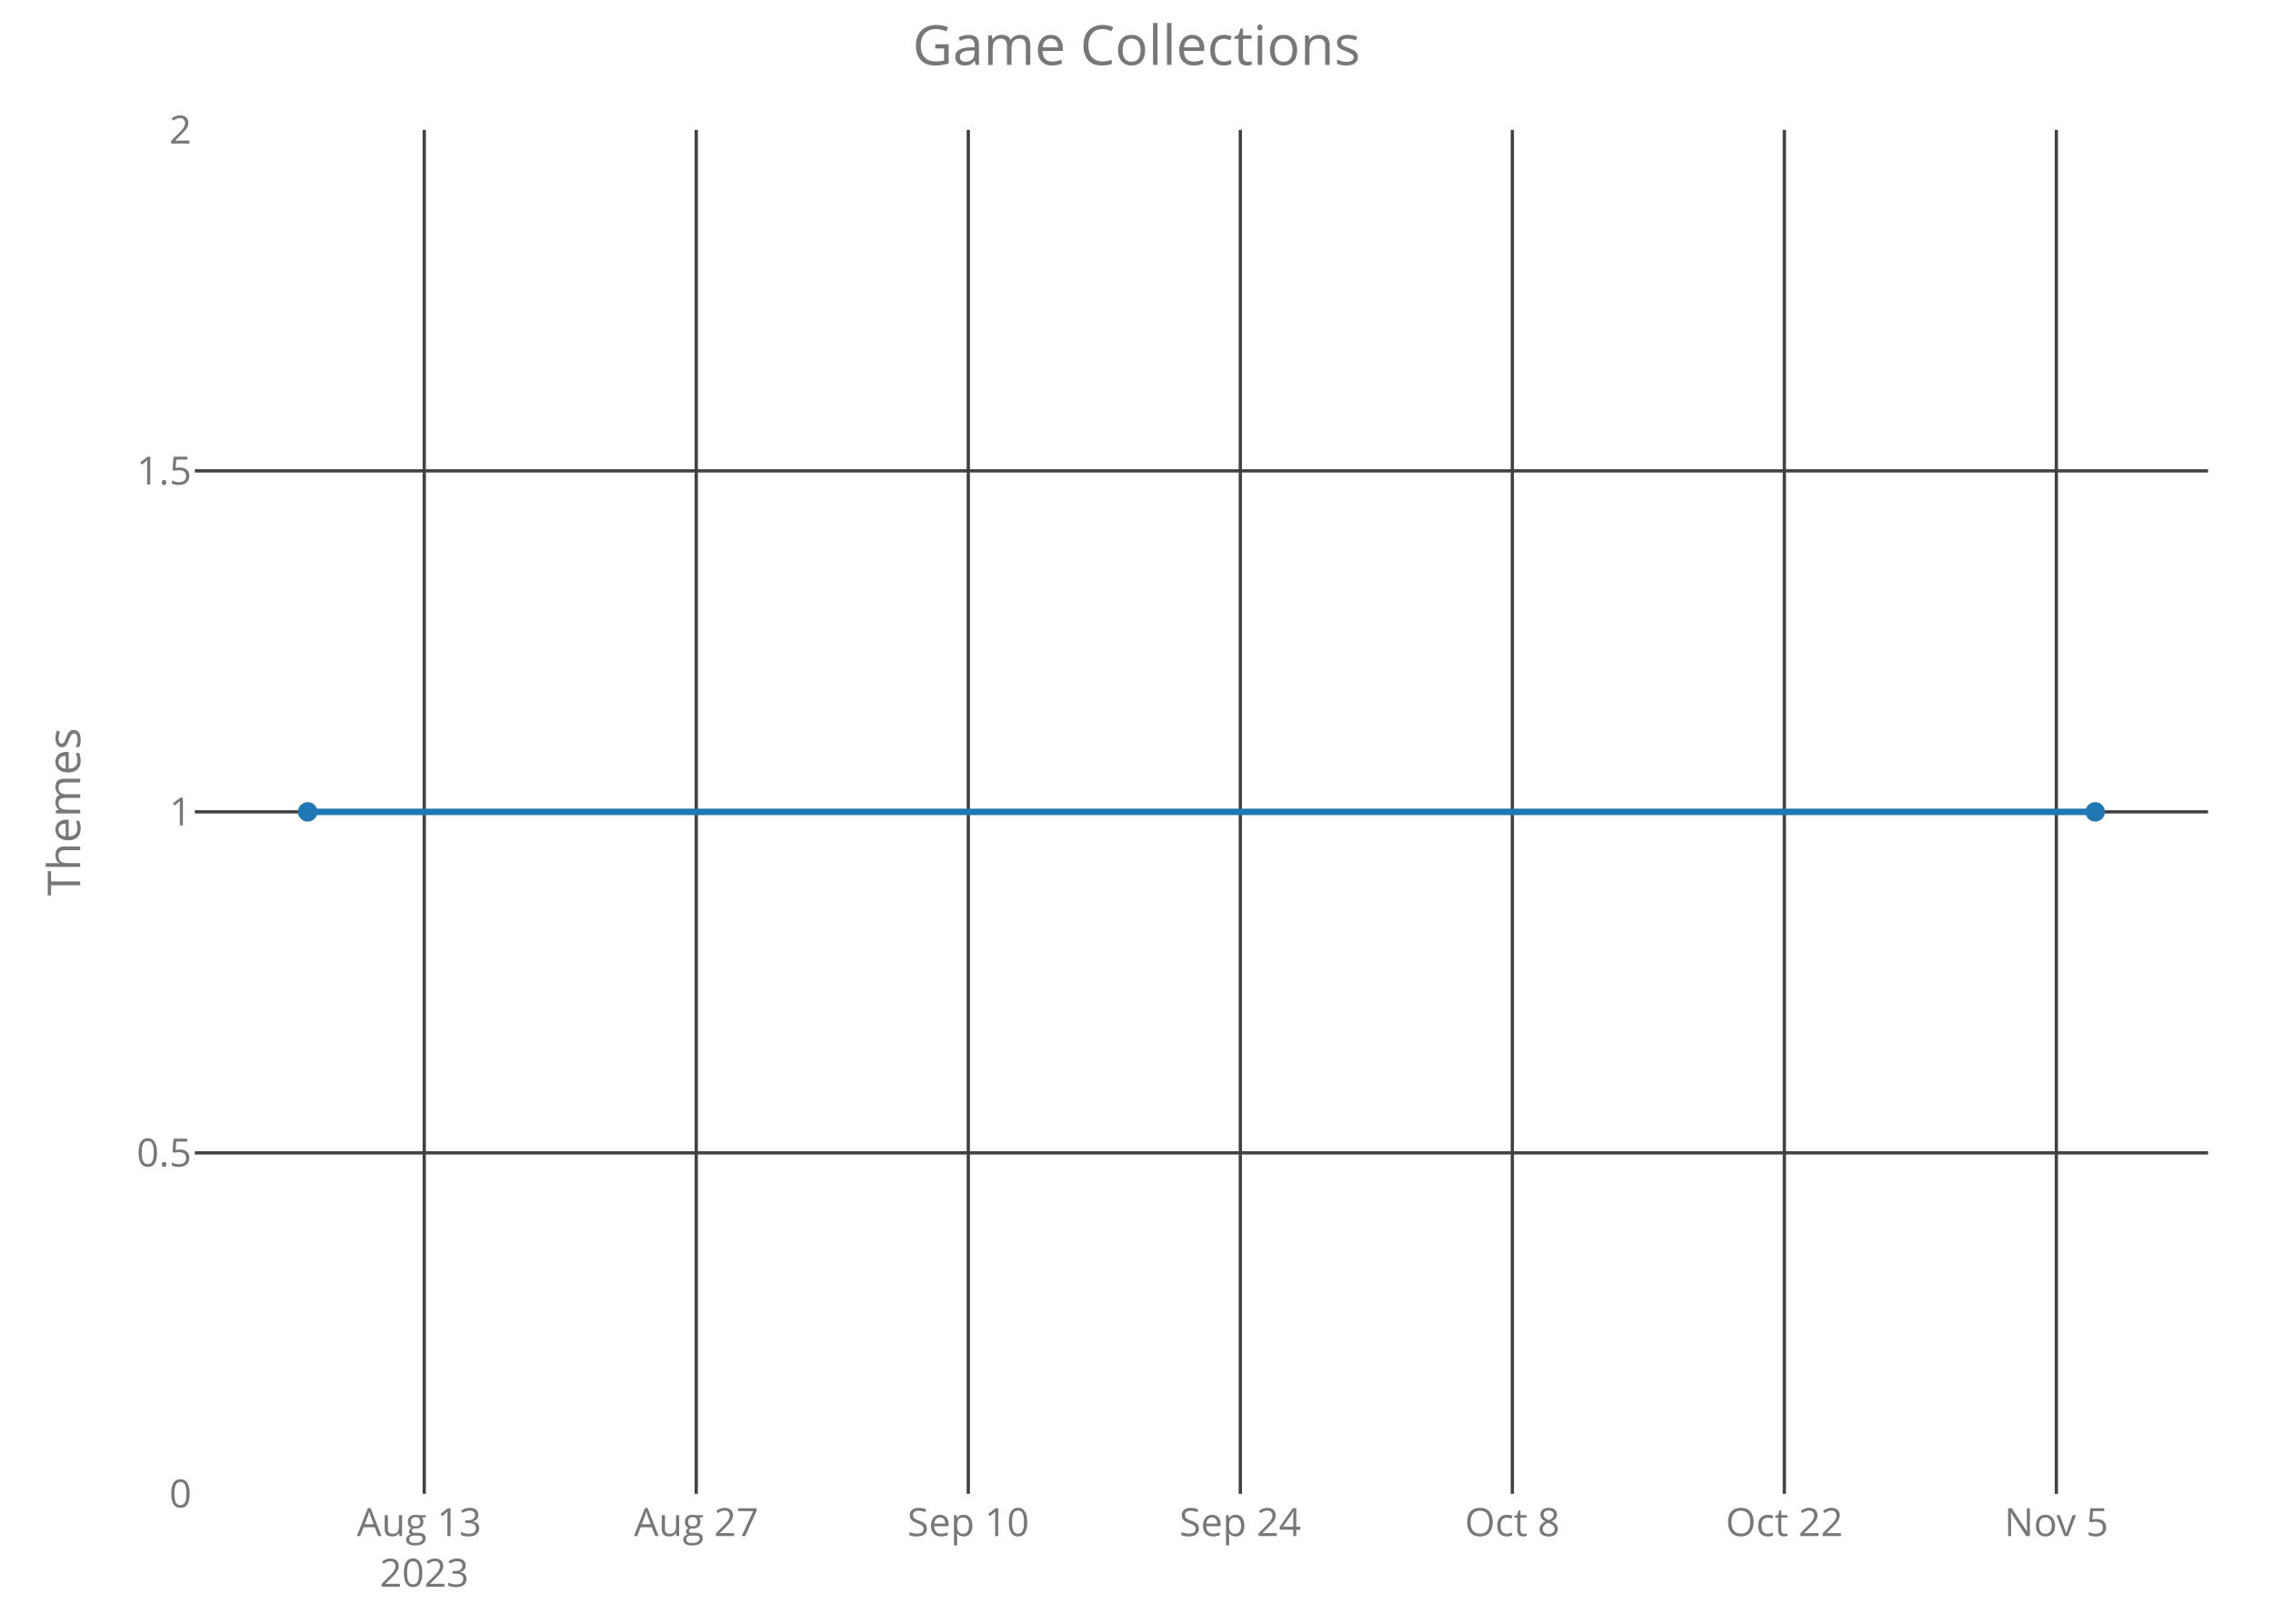
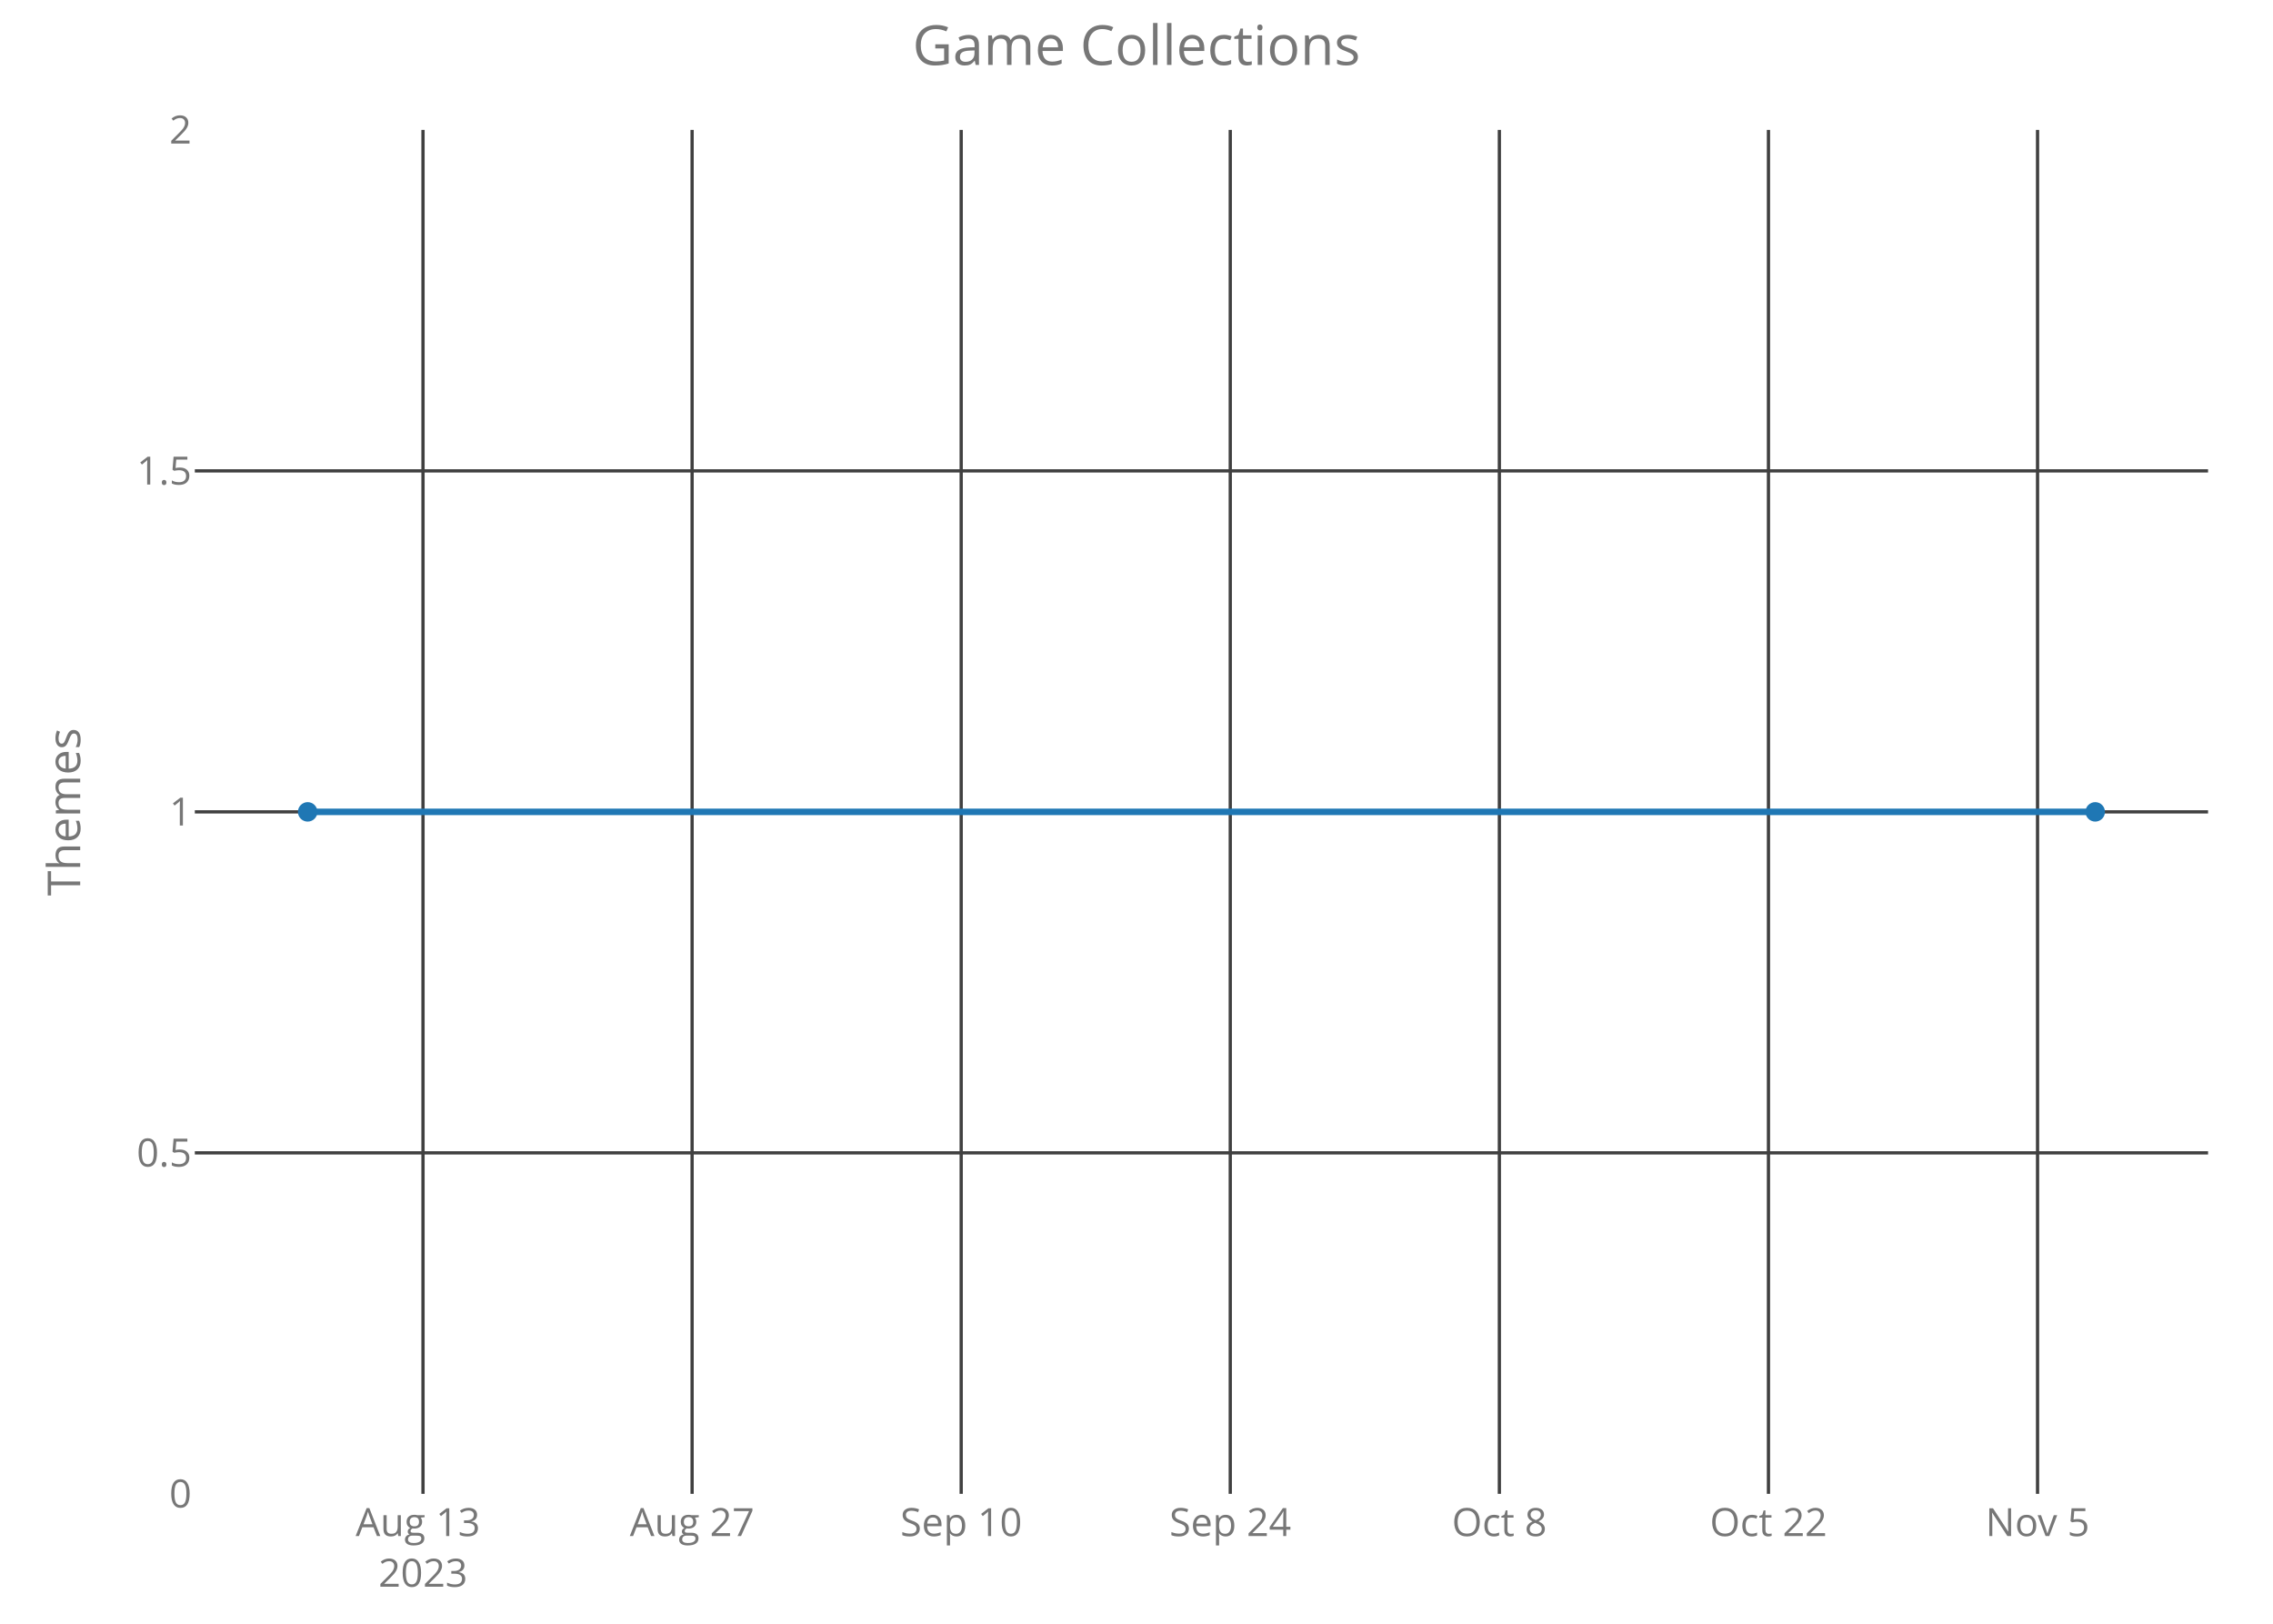
<svg xmlns="http://www.w3.org/2000/svg" class="main-svg" width="700" height="500" style="" viewBox="0 0 700 500">
  <rect x="0" y="0" width="700" height="500" style="fill: rgb(0, 0, 0); fill-opacity: 0;" />
-   <defs id="defs-cd070b">
+   <defs id="defs-0cdf24">
    <g class="clips">
-       <clipPath id="clipcd070bxyplot" class="plotclip">
+       <clipPath id="clip0cdf24xyplot" class="plotclip">
        <rect width="620" height="420" />
      </clipPath>
-       <clipPath class="axesclip" id="clipcd070bx">
+       <clipPath class="axesclip" id="clip0cdf24x">
        <rect x="60" y="0" width="620" height="500" />
      </clipPath>
-       <clipPath class="axesclip" id="clipcd070by">
+       <clipPath class="axesclip" id="clip0cdf24y">
        <rect x="0" y="40" width="700" height="420" />
      </clipPath>
-       <clipPath class="axesclip" id="clipcd070bxy">
+       <clipPath class="axesclip" id="clip0cdf24xy">
        <rect x="60" y="40" width="620" height="420" />
      </clipPath>
    </g>
    <g class="gradients" />
  </defs>
  <g class="bglayer">
    <rect class="bg" x="60" y="40" width="620" height="420" style="fill: rgb(0, 0, 0); fill-opacity: 0; stroke-width: 0;" />
  </g>
  <g class="layer-below">
    <g class="imagelayer" />
    <g class="shapelayer" />
  </g>
  <g class="cartesianlayer">
    <g class="subplot xy">
      <g class="layer-subplot">
        <g class="shapelayer" />
        <g class="imagelayer" />
      </g>
      <g class="gridlayer">
        <g class="x">
-           <path class="xgrid crisp" transform="translate(130.65,0)" d="M0,40v420" style="stroke: rgb(64, 64, 64); stroke-opacity: 1; stroke-width: 1px;" />
-           <path class="xgrid crisp" transform="translate(214.42,0)" d="M0,40v420" style="stroke: rgb(64, 64, 64); stroke-opacity: 1; stroke-width: 1px;" />
-           <path class="xgrid crisp" transform="translate(298.2,0)" d="M0,40v420" style="stroke: rgb(64, 64, 64); stroke-opacity: 1; stroke-width: 1px;" />
-           <path class="xgrid crisp" transform="translate(381.97,0)" d="M0,40v420" style="stroke: rgb(64, 64, 64); stroke-opacity: 1; stroke-width: 1px;" />
-           <path class="xgrid crisp" transform="translate(465.74,0)" d="M0,40v420" style="stroke: rgb(64, 64, 64); stroke-opacity: 1; stroke-width: 1px;" />
-           <path class="xgrid crisp" transform="translate(549.51,0)" d="M0,40v420" style="stroke: rgb(64, 64, 64); stroke-opacity: 1; stroke-width: 1px;" />
-           <path class="xgrid crisp" transform="translate(633.28,0)" d="M0,40v420" style="stroke: rgb(64, 64, 64); stroke-opacity: 1; stroke-width: 1px;" />
+           <path class="xgrid crisp" transform="translate(130.27,0)" d="M0,40v420" style="stroke: rgb(64, 64, 64); stroke-opacity: 1; stroke-width: 1px;" />
+           <path class="xgrid crisp" transform="translate(213.14,0)" d="M0,40v420" style="stroke: rgb(64, 64, 64); stroke-opacity: 1; stroke-width: 1px;" />
+           <path class="xgrid crisp" transform="translate(296.01,0)" d="M0,40v420" style="stroke: rgb(64, 64, 64); stroke-opacity: 1; stroke-width: 1px;" />
+           <path class="xgrid crisp" transform="translate(378.88,0)" d="M0,40v420" style="stroke: rgb(64, 64, 64); stroke-opacity: 1; stroke-width: 1px;" />
+           <path class="xgrid crisp" transform="translate(461.75,0)" d="M0,40v420" style="stroke: rgb(64, 64, 64); stroke-opacity: 1; stroke-width: 1px;" />
+           <path class="xgrid crisp" transform="translate(544.62,0)" d="M0,40v420" style="stroke: rgb(64, 64, 64); stroke-opacity: 1; stroke-width: 1px;" />
+           <path class="xgrid crisp" transform="translate(627.49,0)" d="M0,40v420" style="stroke: rgb(64, 64, 64); stroke-opacity: 1; stroke-width: 1px;" />
        </g>
        <g class="y">
          <path class="ygrid crisp" transform="translate(0,355)" d="M60,0h620" style="stroke: rgb(64, 64, 64); stroke-opacity: 1; stroke-width: 1px;" />
          <path class="ygrid crisp" transform="translate(0,250)" d="M60,0h620" style="stroke: rgb(64, 64, 64); stroke-opacity: 1; stroke-width: 1px;" />
          <path class="ygrid crisp" transform="translate(0,145)" d="M60,0h620" style="stroke: rgb(64, 64, 64); stroke-opacity: 1; stroke-width: 1px;" />
        </g>
      </g>
      <g class="zerolinelayer" />
      <path class="xlines-below crisp" d="M0,0" style="fill: none;" />
      <path class="ylines-below crisp" d="M0,0" style="fill: none;" />
      <g class="overlines-below" />
      <g class="xaxislayer-below">
        <g class="xtick">
-           <text text-anchor="middle" x="0" y="473" transform="translate(130.65,0)" style="font-family: 'Open Sans'; font-size: 12px; fill: rgb(119, 119, 119); fill-opacity: 1; white-space: pre;">
+           <text text-anchor="middle" x="0" y="473" transform="translate(130.27,0)" style="font-family: 'Open Sans'; font-size: 12px; fill: rgb(119, 119, 119); fill-opacity: 1; white-space: pre;">
            <tspan class="line" dy="0em" x="0" y="473">Aug 13</tspan>
            <tspan class="line" dy="1.3em" x="0" y="473">2023</tspan>
          </text>
        </g>
        <g class="xtick">
-           <text text-anchor="middle" x="0" y="473" transform="translate(214.42,0)" style="font-family: 'Open Sans'; font-size: 12px; fill: rgb(119, 119, 119); fill-opacity: 1; white-space: pre;">Aug 27</text>
+           <text text-anchor="middle" x="0" y="473" transform="translate(213.14,0)" style="font-family: 'Open Sans'; font-size: 12px; fill: rgb(119, 119, 119); fill-opacity: 1; white-space: pre;">Aug 27</text>
        </g>
        <g class="xtick">
-           <text text-anchor="middle" x="0" y="473" transform="translate(298.2,0)" style="font-family: 'Open Sans'; font-size: 12px; fill: rgb(119, 119, 119); fill-opacity: 1; white-space: pre;">Sep 10</text>
+           <text text-anchor="middle" x="0" y="473" transform="translate(296.01,0)" style="font-family: 'Open Sans'; font-size: 12px; fill: rgb(119, 119, 119); fill-opacity: 1; white-space: pre;">Sep 10</text>
        </g>
        <g class="xtick">
-           <text text-anchor="middle" x="0" y="473" transform="translate(381.97,0)" style="font-family: 'Open Sans'; font-size: 12px; fill: rgb(119, 119, 119); fill-opacity: 1; white-space: pre;">Sep 24</text>
+           <text text-anchor="middle" x="0" y="473" transform="translate(378.88,0)" style="font-family: 'Open Sans'; font-size: 12px; fill: rgb(119, 119, 119); fill-opacity: 1; white-space: pre;">Sep 24</text>
        </g>
        <g class="xtick">
-           <text text-anchor="middle" x="0" y="473" transform="translate(465.74,0)" style="font-family: 'Open Sans'; font-size: 12px; fill: rgb(119, 119, 119); fill-opacity: 1; white-space: pre;">Oct 8</text>
+           <text text-anchor="middle" x="0" y="473" transform="translate(461.75,0)" style="font-family: 'Open Sans'; font-size: 12px; fill: rgb(119, 119, 119); fill-opacity: 1; white-space: pre;">Oct 8</text>
        </g>
        <g class="xtick">
-           <text text-anchor="middle" x="0" y="473" transform="translate(549.51,0)" style="font-family: 'Open Sans'; font-size: 12px; fill: rgb(119, 119, 119); fill-opacity: 1; white-space: pre;">Oct 22</text>
+           <text text-anchor="middle" x="0" y="473" transform="translate(544.62,0)" style="font-family: 'Open Sans'; font-size: 12px; fill: rgb(119, 119, 119); fill-opacity: 1; white-space: pre;">Oct 22</text>
        </g>
        <g class="xtick">
-           <text text-anchor="middle" x="0" y="473" transform="translate(633.28,0)" style="font-family: 'Open Sans'; font-size: 12px; fill: rgb(119, 119, 119); fill-opacity: 1; white-space: pre;">Nov 5</text>
+           <text text-anchor="middle" x="0" y="473" transform="translate(627.49,0)" style="font-family: 'Open Sans'; font-size: 12px; fill: rgb(119, 119, 119); fill-opacity: 1; white-space: pre;">Nov 5</text>
        </g>
      </g>
      <g class="yaxislayer-below">
        <g class="ytick">
          <text text-anchor="end" x="59" y="4.2" transform="translate(0,460)" style="font-family: 'Open Sans'; font-size: 12px; fill: rgb(119, 119, 119); fill-opacity: 1; white-space: pre;">0</text>
        </g>
        <g class="ytick">
          <text text-anchor="end" x="59" y="4.2" transform="translate(0,355)" style="font-family: 'Open Sans'; font-size: 12px; fill: rgb(119, 119, 119); fill-opacity: 1; white-space: pre;">0.5</text>
        </g>
        <g class="ytick">
          <text text-anchor="end" x="59" y="4.2" transform="translate(0,250)" style="font-family: 'Open Sans'; font-size: 12px; fill: rgb(119, 119, 119); fill-opacity: 1; white-space: pre;">1</text>
        </g>
        <g class="ytick">
          <text text-anchor="end" x="59" y="4.2" transform="translate(0,145)" style="font-family: 'Open Sans'; font-size: 12px; fill: rgb(119, 119, 119); fill-opacity: 1; white-space: pre;">1.5</text>
        </g>
        <g class="ytick">
          <text text-anchor="end" x="59" y="4.2" transform="translate(0,40)" style="font-family: 'Open Sans'; font-size: 12px; fill: rgb(119, 119, 119); fill-opacity: 1; white-space: pre;">2</text>
        </g>
      </g>
      <g class="overaxes-below" />
-       <g class="plot" transform="translate(60,40)" clip-path="url('#clipcd070bxyplot')">
+       <g class="plot" transform="translate(60,40)" clip-path="url('#clip0cdf24xyplot')">
        <g class="scatterlayer mlayer">
-           <g class="trace scatter trace48e3ff" style="stroke-miterlimit: 2; opacity: 1;">
+           <g class="trace scatter trace4b7572" style="stroke-miterlimit: 2; opacity: 1;">
            <g class="fills" />
            <g class="errorbars" />
            <g class="lines">
              <path class="js-line" d="M34.75,210L585.25,210" style="vector-effect: non-scaling-stroke; fill: none; stroke: rgb(31, 119, 180); stroke-opacity: 1; stroke-width: 2px; opacity: 1;" />
            </g>
            <g class="points">
              <path class="point" transform="translate(34.75,210)" d="M3,0A3,3 0 1,1 0,-3A3,3 0 0,1 3,0Z" style="opacity: 1; stroke-width: 0px; fill: rgb(31, 119, 180); fill-opacity: 1;" />
              <path class="point" transform="translate(585.25,210)" d="M3,0A3,3 0 1,1 0,-3A3,3 0 0,1 3,0Z" style="opacity: 1; stroke-width: 0px; fill: rgb(31, 119, 180); fill-opacity: 1;" />
            </g>
            <g class="text" />
          </g>
        </g>
      </g>
      <g class="overplot" />
      <path class="xlines-above" />
      <path class="ylines-above" />
      <g class="overlines-above" />
      <g class="xaxislayer-above" />
      <g class="yaxislayer-above" />
      <g class="overaxes-above" />
    </g>
  </g>
  <g class="polarlayer" />
  <g class="ternarylayer" />
  <g class="geolayer" />
  <g class="funnelarealayer" />
  <g class="pielayer" />
  <g class="treemaplayer" />
  <g class="sunburstlayer" />
  <g class="glimages" />
-   <defs id="topdefs-cd070b">
+   <defs id="topdefs-0cdf24">
    <g class="clips" />
  </defs>
  <g class="layer-above">
    <g class="imagelayer" />
    <g class="shapelayer" />
  </g>
  <g class="infolayer">
    <g class="g-gtitle">
      <text class="gtitle" x="350" y="20" text-anchor="middle" dy="0em" style="font-family: 'Open Sans'; font-size: 17px; fill: rgb(119, 119, 119); opacity: 1; font-weight: normal; white-space: pre;">Game Collections</text>
    </g>
    <g class="g-xtitle" />
    <g class="g-ytitle">
      <text class="ytitle" transform="rotate(-90,24.7,250)" x="24.7" y="250" text-anchor="middle" style="font-family: 'Open Sans'; font-size: 14px; fill: rgb(119, 119, 119); opacity: 1; font-weight: normal; white-space: pre;">Themes</text>
    </g>
  </g>
</svg>
